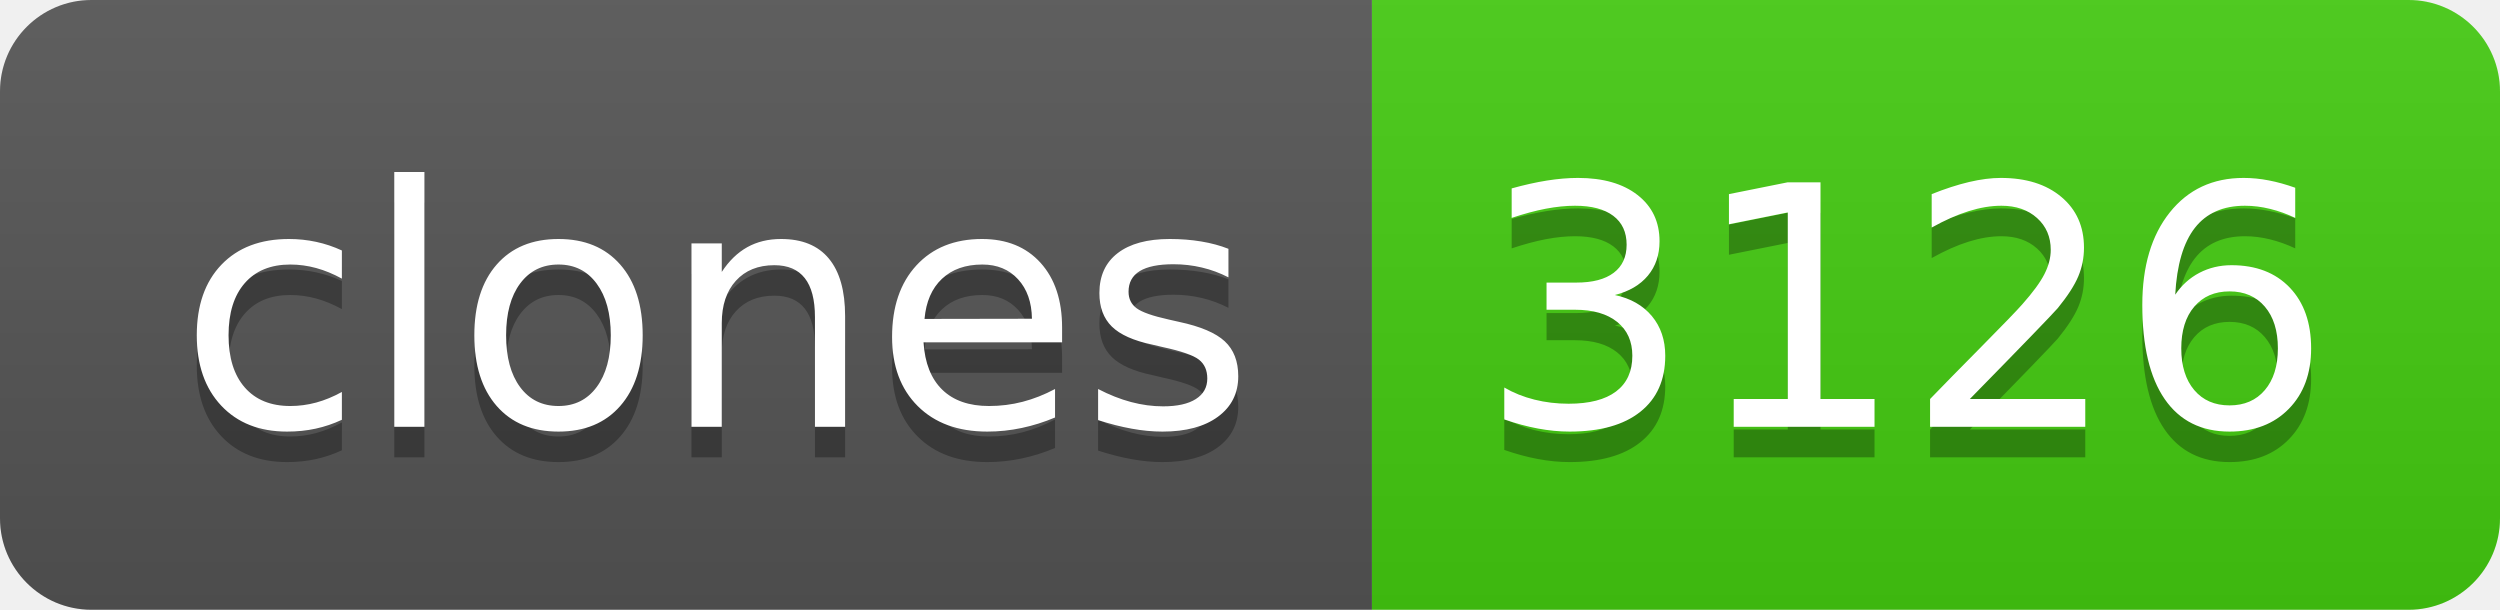
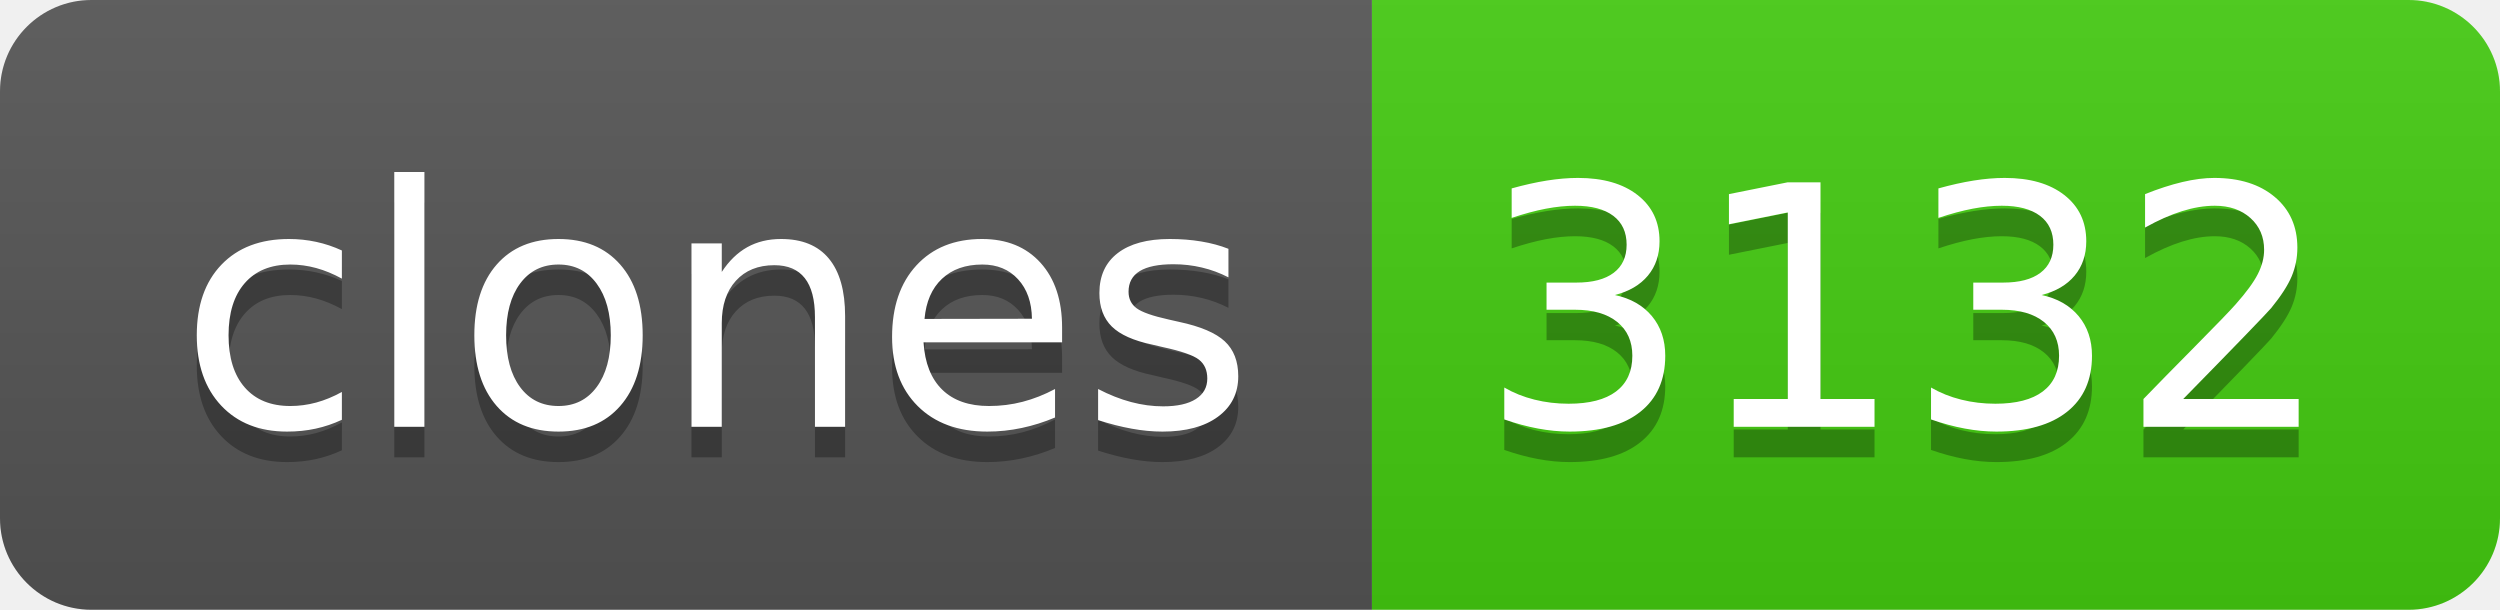
- <svg xmlns="http://www.w3.org/2000/svg" width="82" height="20" role="img" aria-label="clones: 3126">
+ <svg xmlns="http://www.w3.org/2000/svg" width="82" height="20" role="img" aria-label="clones: 3132">
  <linearGradient id="s" x2="0" y2="100%">
    <stop offset="0" stop-color="#bbb" stop-opacity=".1" />
    <stop offset="1" stop-opacity=".1" />
  </linearGradient>
  <clipPath id="r">
    <rect width="82" height="20" rx="3" fill="#fff" />
  </clipPath>
  <g clip-path="url(#r)">
    <rect width="45" height="20" fill="#555" />
    <rect x="45" width="37" height="20" fill="#4c1" />
    <rect width="82" height="20" fill="url(#s)" />
  </g>
  <g fill="#fff" text-anchor="middle" font-family="Verdana,Geneva,DejaVu Sans,sans-serif" text-rendering="geometricPrecision" font-size="110">
    <text aria-hidden="true" x="235" y="150" fill="#010101" fill-opacity=".3" transform="scale(.1)" textLength="350">clones</text>
    <text x="235" y="140" transform="scale(.1)" fill="#fff" textLength="350">clones</text>
-     <text aria-hidden="true" x="625" y="150" fill="#010101" fill-opacity=".3" transform="scale(.1)" textLength="270">3126</text>
-     <text x="625" y="140" transform="scale(.1)" fill="#fff" textLength="270">3126</text>
+     <text aria-hidden="true" x="625" y="150" fill="#010101" fill-opacity=".3" transform="scale(.1)" textLength="270">3132</text>
+     <text x="625" y="140" transform="scale(.1)" fill="#fff" textLength="270">3132</text>
  </g>
</svg>
